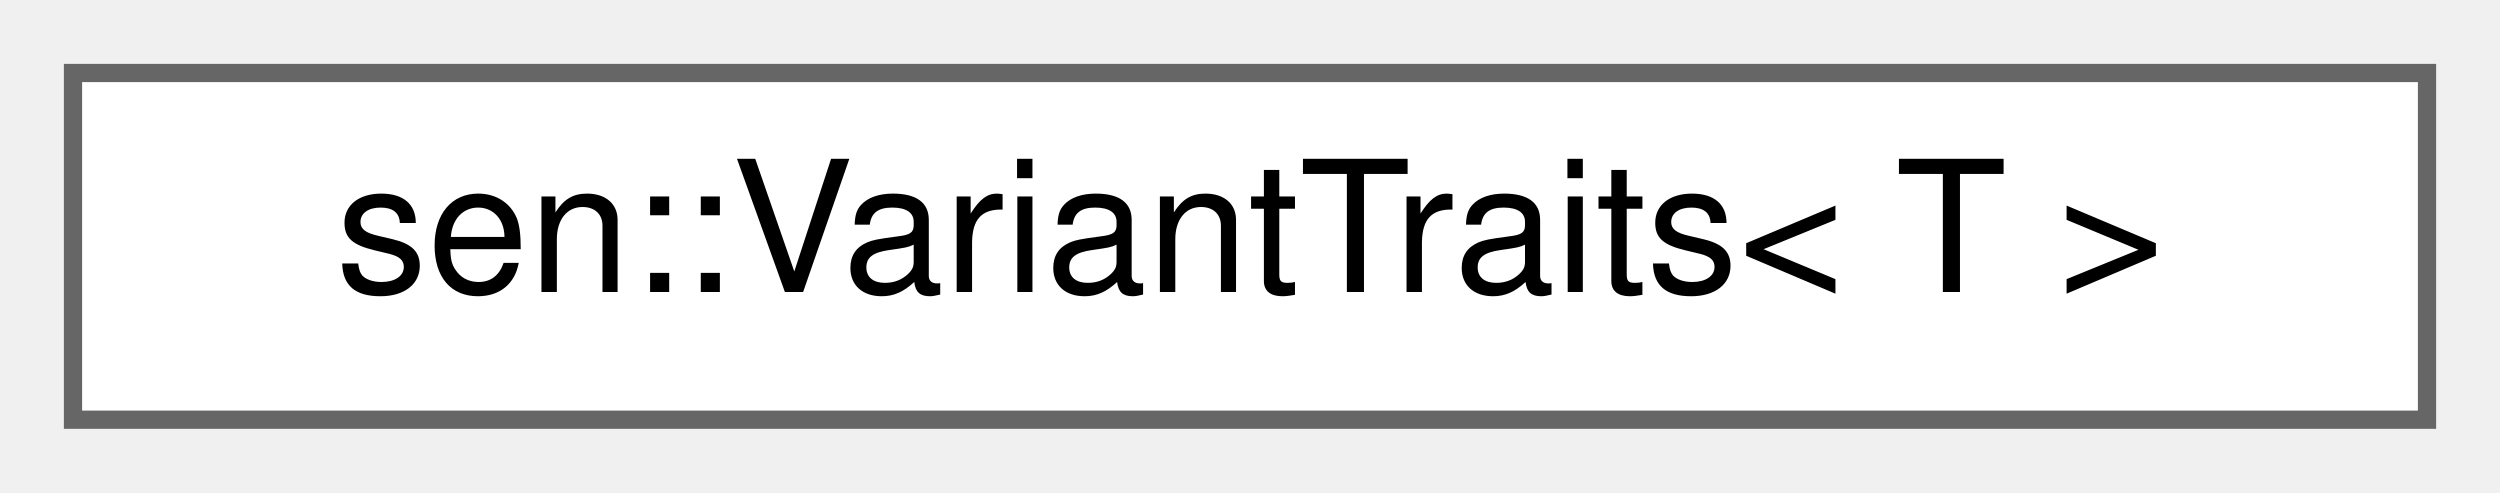
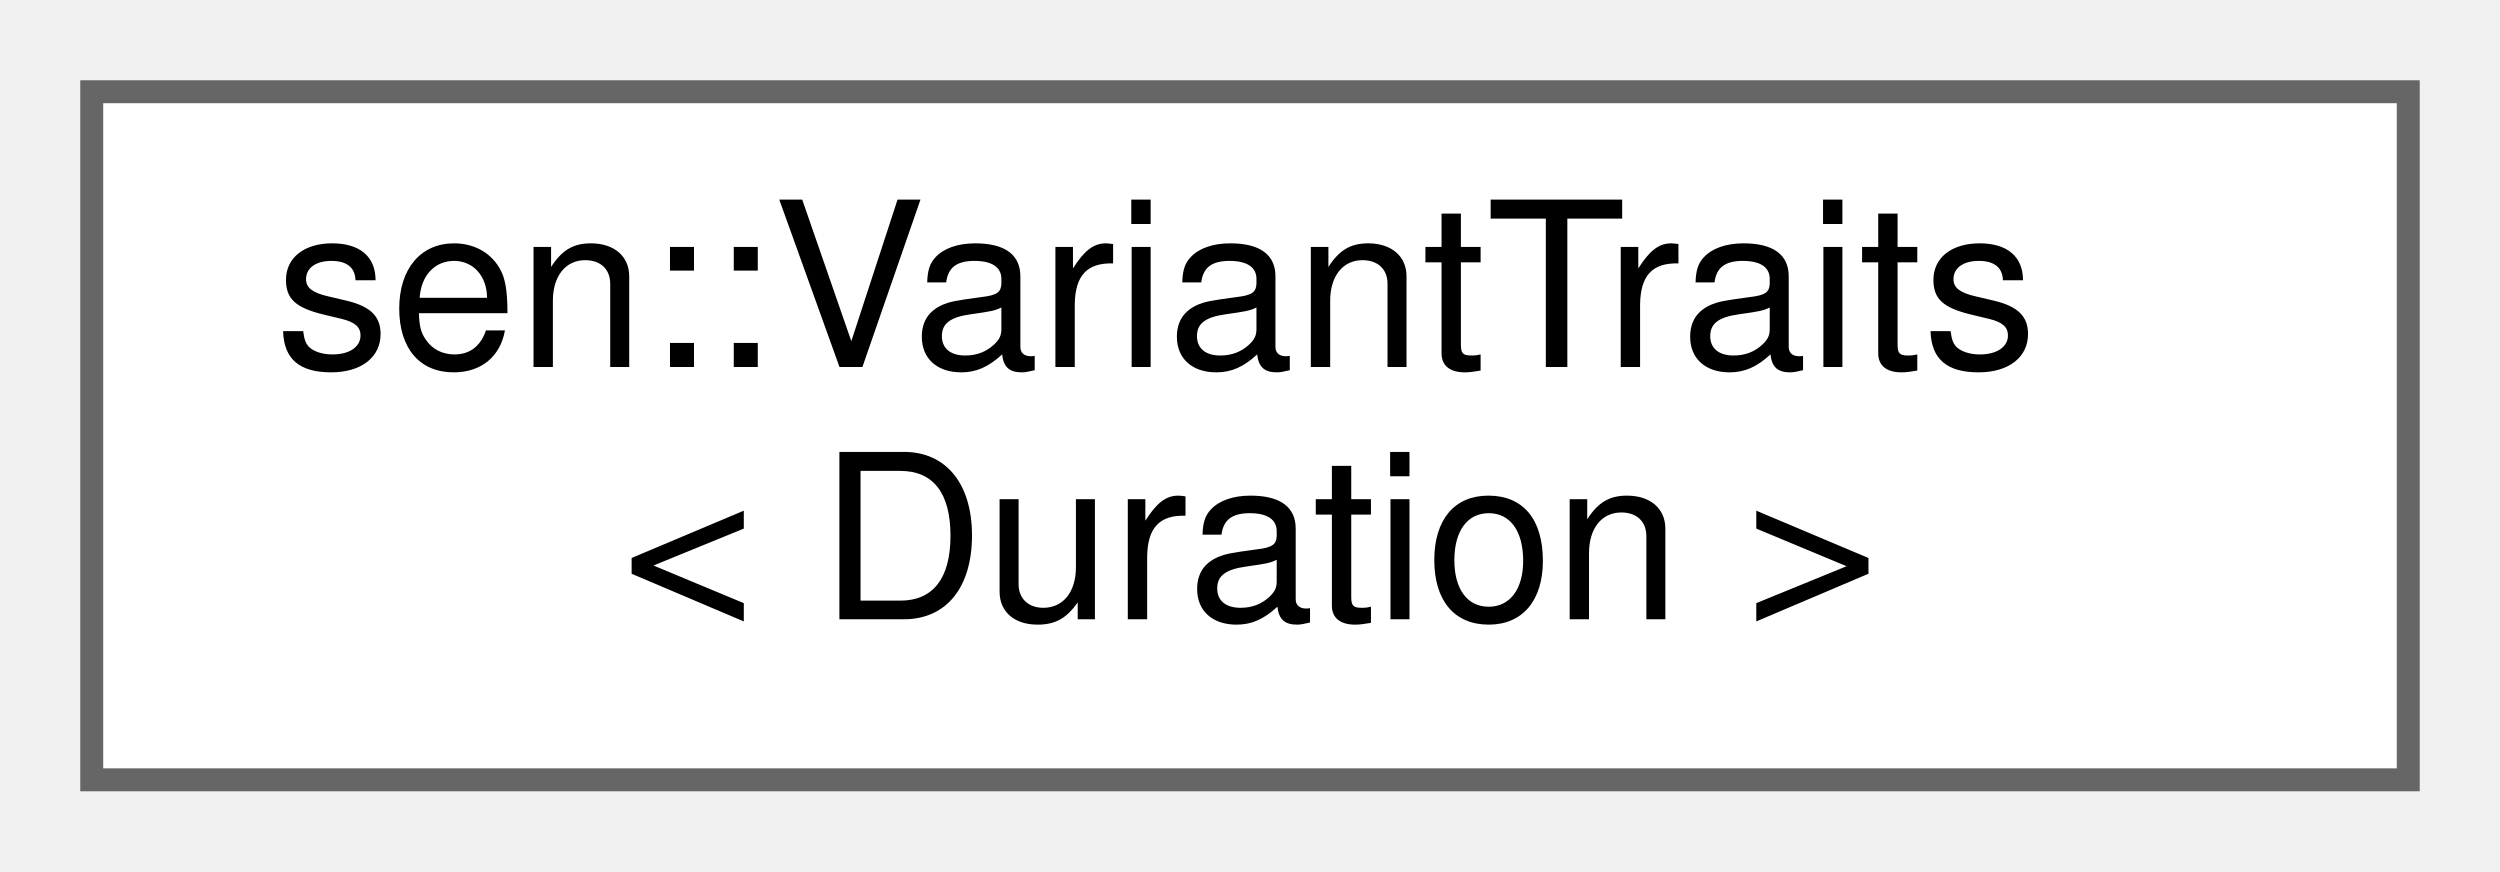
- <svg xmlns="http://www.w3.org/2000/svg" xmlns:xlink="http://www.w3.org/1999/xlink" width="137pt" height="27pt" viewBox="0.00 0.00 137.00 27.00">
-   <g id="graph0" class="graph" transform="scale(1 1) rotate(0) translate(4 23)">
+ <svg xmlns="http://www.w3.org/2000/svg" xmlns:xlink="http://www.w3.org/1999/xlink" width="109pt" height="38pt" viewBox="0.00 0.00 109.00 38.00">
+   <g id="graph0" class="graph" transform="scale(1 1) rotate(0) translate(4 34)">
    <g id="Node000000" class="node">
      <g id="a_Node000000">
-         <a xlink:href="group__traits.html#structsen_1_1_variant_traits" target="_top" xlink:title=" ">
-           <polygon fill="white" stroke="#666666" points="129,-19 0,-19 0,0 129,0 129,-19" />
-           <text text-anchor="middle" x="64.5" y="-7" font-family="Helvetica,sans-Serif" font-size="10.00">sen::VariantTraits&lt; T &gt;</text>
+         <a xlink:href="structsen_1_1_variant_traits_3_01_duration_01_4.html" target="_top" xlink:title=" ">
+           <polygon fill="white" stroke="#666666" points="101,-30 0,-30 0,0 101,0 101,-30" />
+           <text text-anchor="start" x="8" y="-18" font-family="Helvetica,sans-Serif" font-size="10.00">sen::VariantTraits</text>
+           <text text-anchor="middle" x="50.5" y="-7" font-family="Helvetica,sans-Serif" font-size="10.00">&lt; Duration &gt;</text>
        </a>
      </g>
    </g>
  </g>
</svg>
